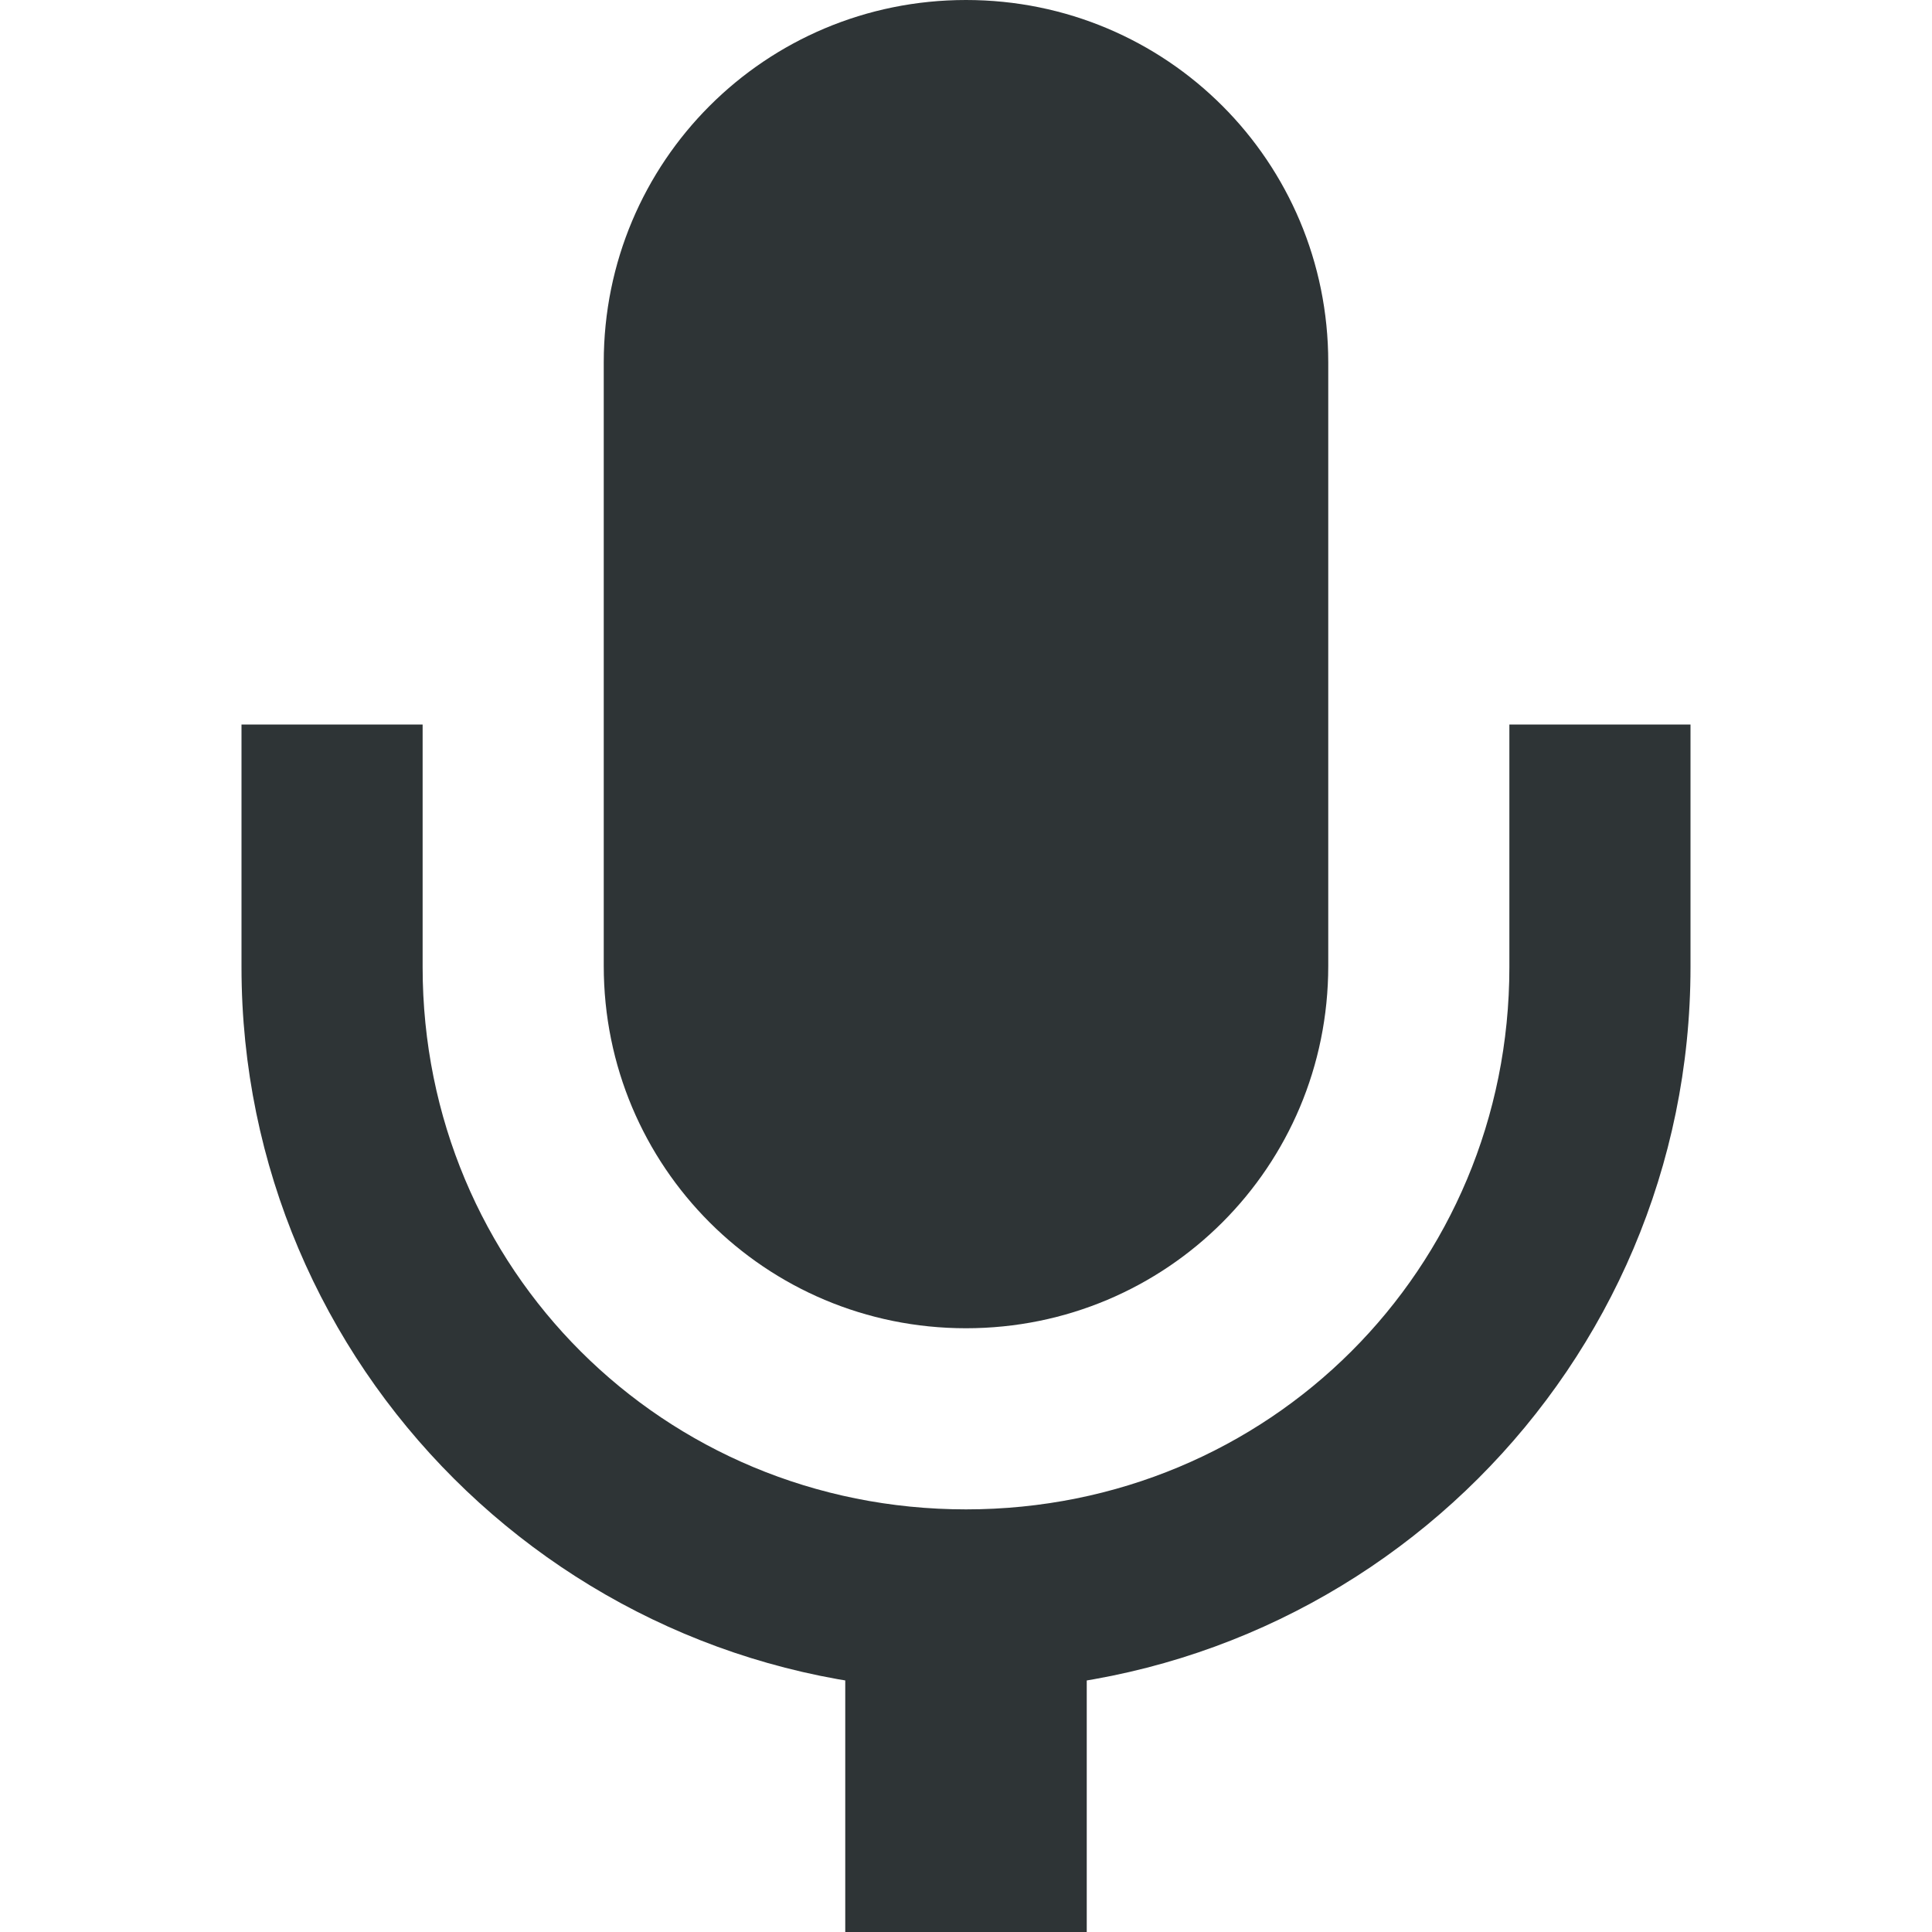
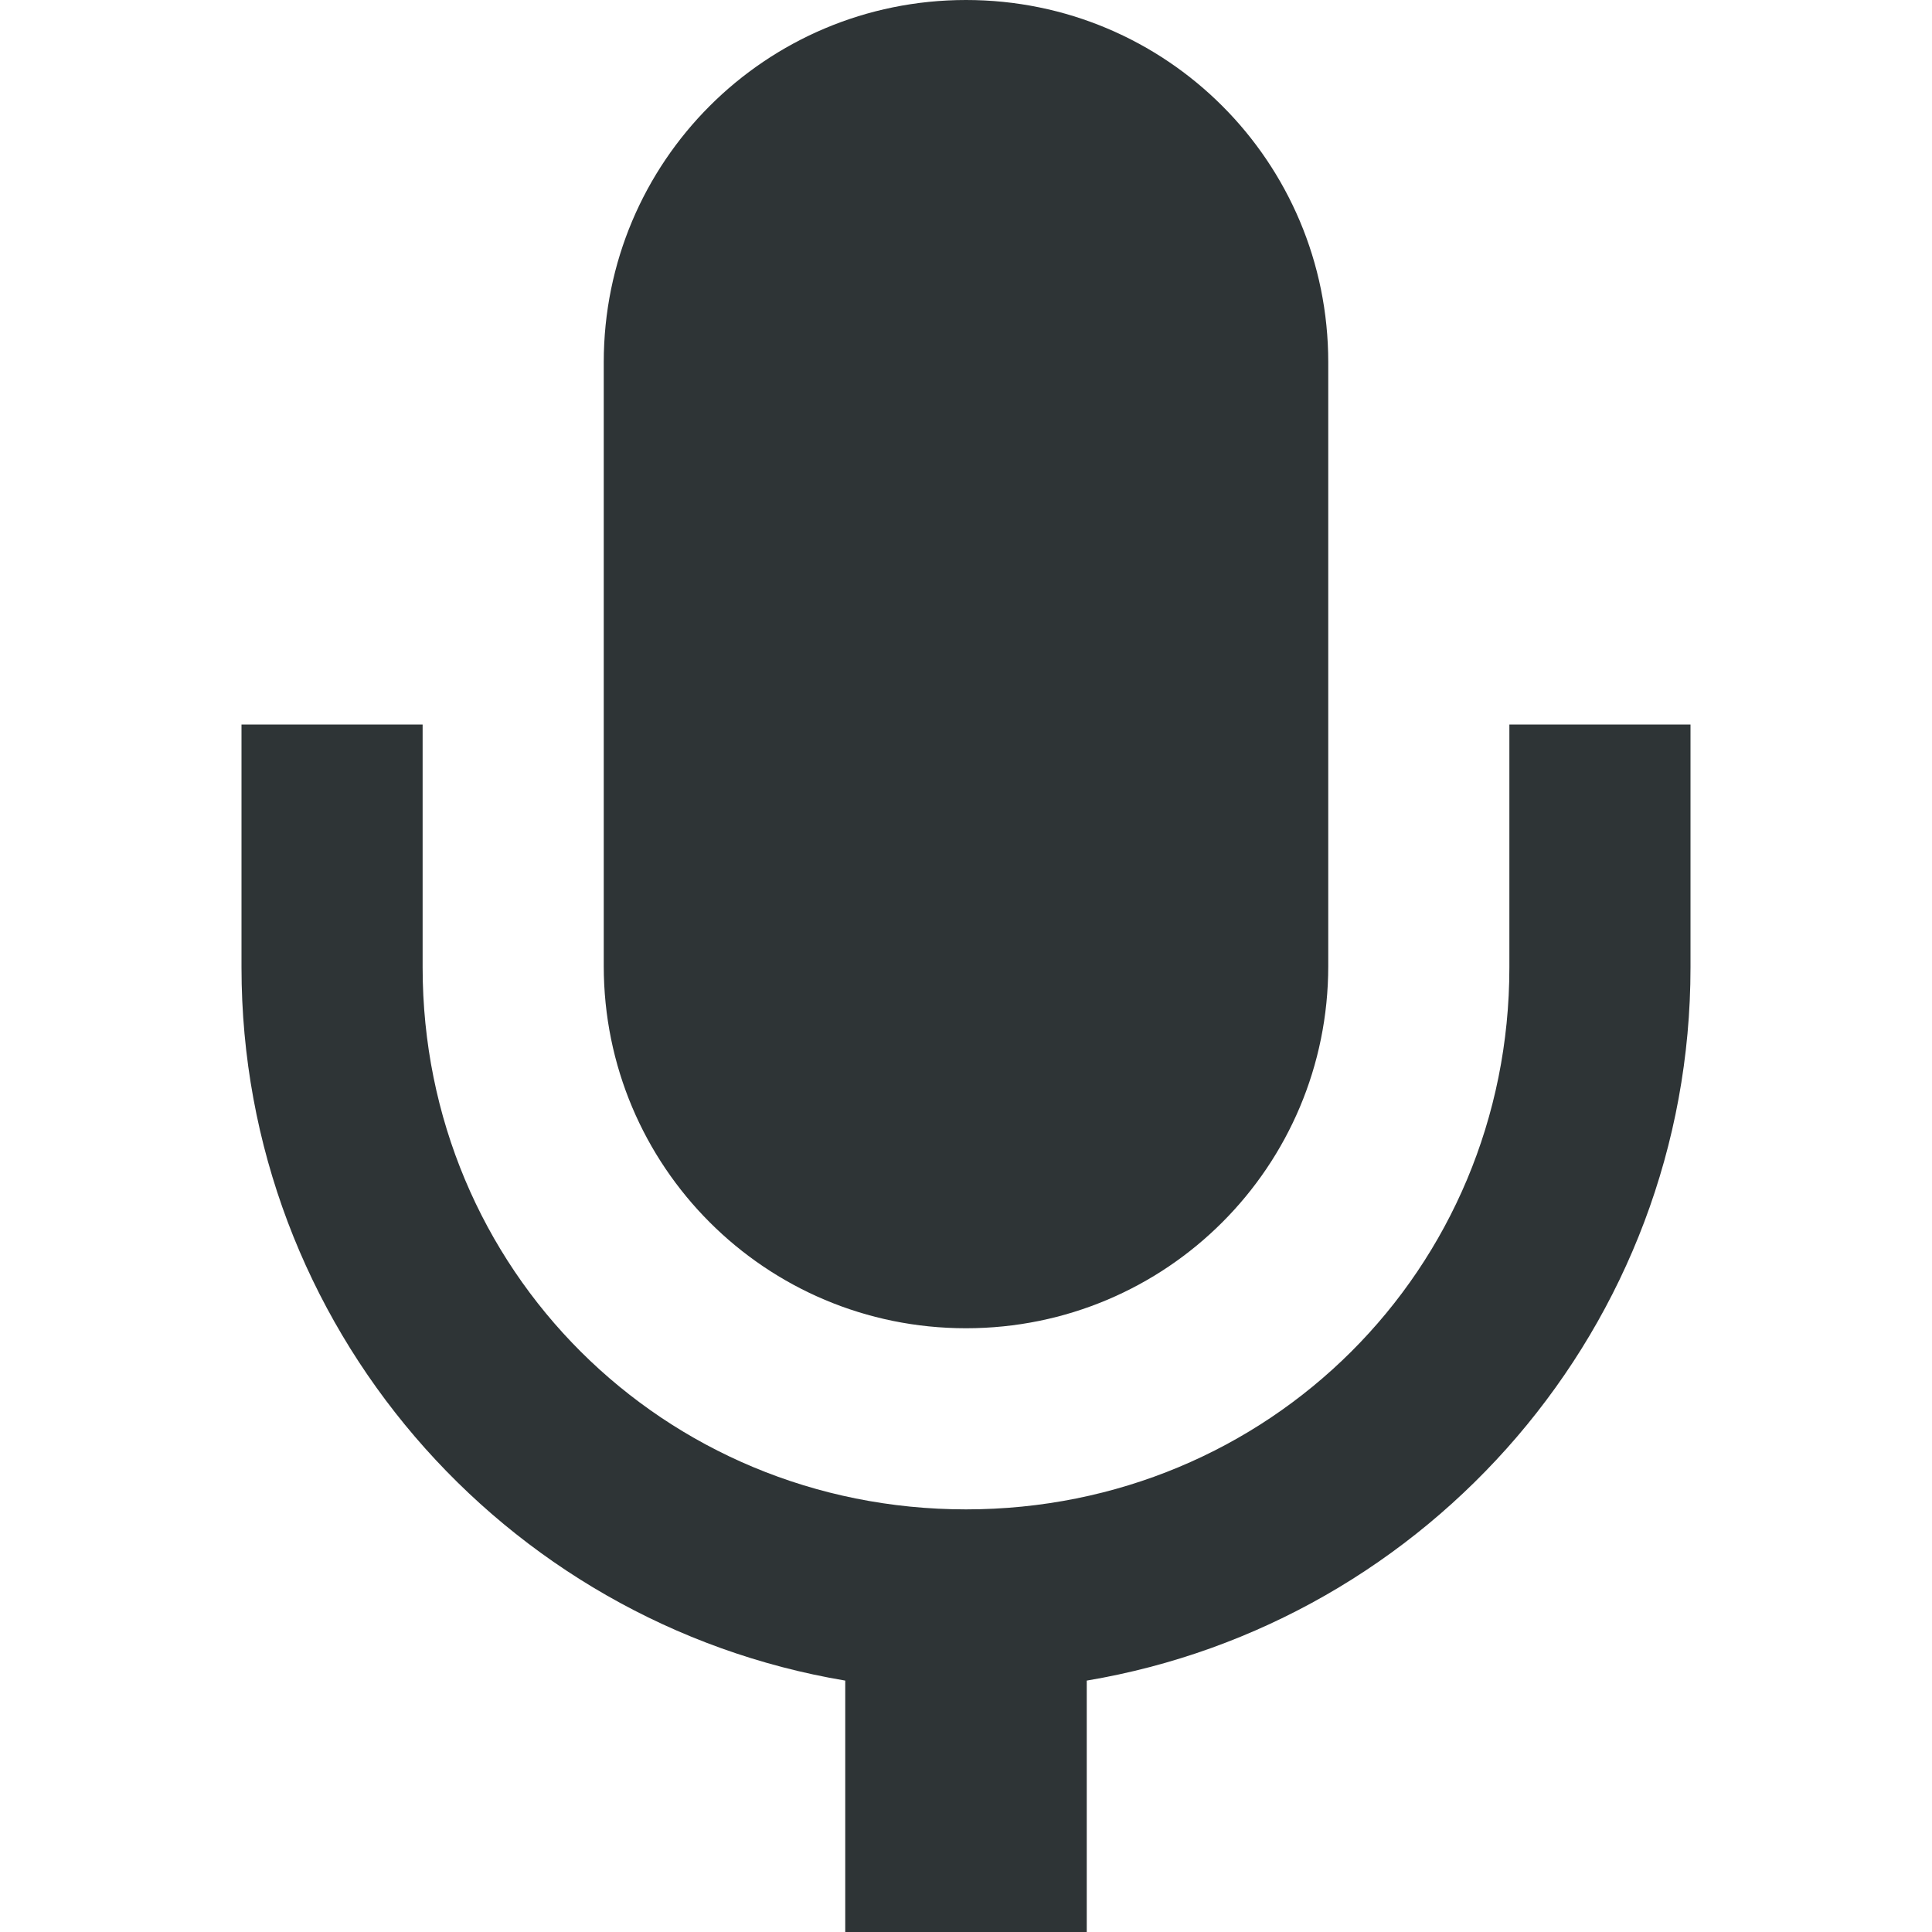
- <svg xmlns="http://www.w3.org/2000/svg" width="16" height="16">
-   <g fill="#2e3436">
-     <path d="m 119,-19 v 3 h 2 v -3 z" style="line-height:normal;font-variant-ligatures:normal;font-variant-position:normal;font-variant-caps:normal;font-variant-numeric:normal;font-variant-alternates:normal;font-feature-settings:normal;text-indent:0;text-align:start;text-decoration-line:none;text-decoration-style:solid;text-decoration-color:#000;text-transform:none;text-orientation:mixed;white-space:normal;shape-padding:0;isolation:auto;mix-blend-mode:normal;solid-color:#000;solid-opacity:1" color="#000" font-weight="400" font-family="sans-serif" overflow="visible" transform="translate(-112 32)" />
-     <path d="m 120,-32 c 1.662,0 3,1.338 3,3 v 5 c 0,1.662 -1.338,3 -3,3 -1.662,0 -3,-1.338 -3,-3 v -5 c 0,-1.662 1.338,-3 3,-3 z" transform="translate(-112 32)" />
-     <path d="m 114,-26 v 2.01 c 0,3.307 2.69,5.99 6,5.99 3.31,0 6,-2.684 6,-5.99 V -26 h -1.5 v 2.01 c 0,2.5 -1.993,4.49 -4.5,4.49 -2.507,0 -4.5,-1.99 -4.5,-4.49 V -26 Z" style="line-height:normal;font-variant-ligatures:normal;font-variant-position:normal;font-variant-caps:normal;font-variant-numeric:normal;font-variant-alternates:normal;font-feature-settings:normal;text-indent:0;text-align:start;text-decoration-line:none;text-decoration-style:solid;text-decoration-color:#000;text-transform:none;text-orientation:mixed;white-space:normal;shape-padding:0;isolation:auto;mix-blend-mode:normal;solid-color:#000;solid-opacity:1" color="#000" font-weight="400" font-family="sans-serif" overflow="visible" transform="translate(-112 32)" />
-   </g>
+ <svg xmlns="http://www.w3.org/2000/svg" height="16px" viewBox="0 0 16 16" width="16px">
+   <path d="m 8 0 c -1.66 0 -3 1.34 -3 3 v 5 c 0 1.66 1.34 3 3 3 s 3 -1.34 3 -3 v -5 c 0 -1.66 -1.34 -3 -3 -3 z m -6 6 v 2.012 c 0 2.965 2.164 5.43 5 5.906 v 2.082 h 2 v -2.082 c 2.836 -0.477 5 -2.941 5 -5.906 v -2.012 h -1.5 v 2.012 c 0 2.5 -1.992 4.488 -4.5 4.488 s -4.5 -1.988 -4.5 -4.488 v -2.012 z m 0 0" fill="#2e3436" />
</svg>
